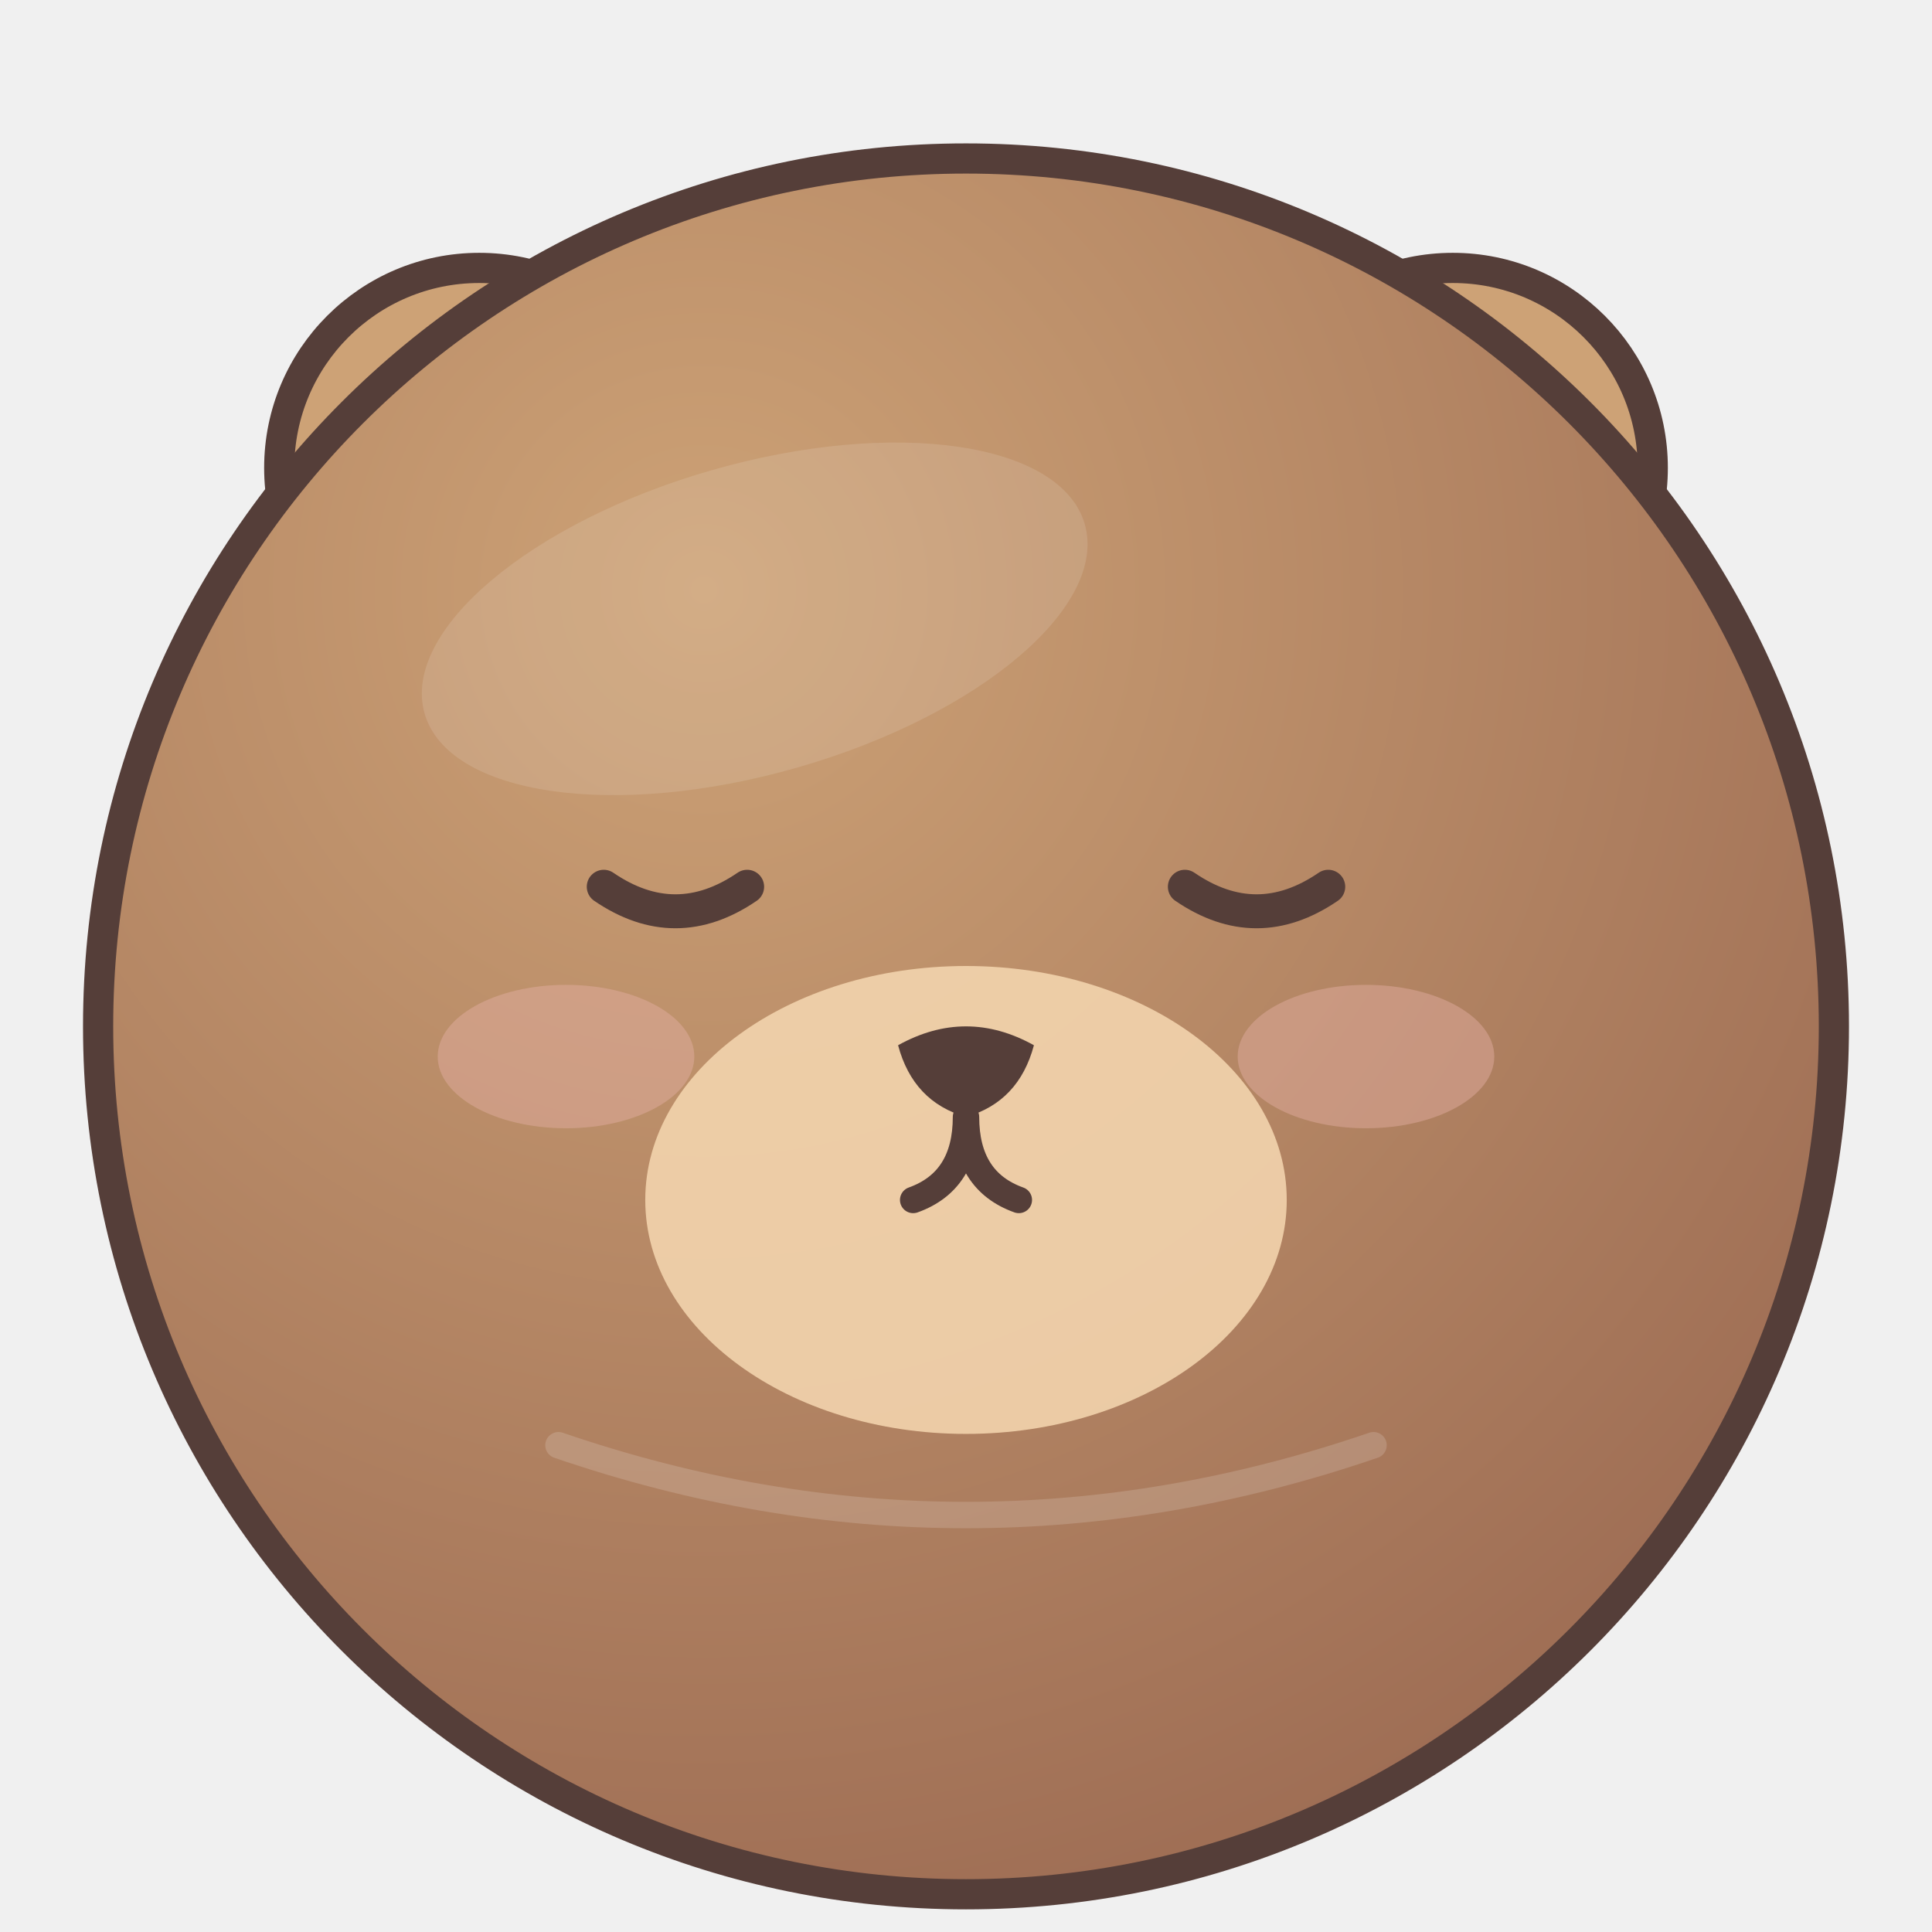
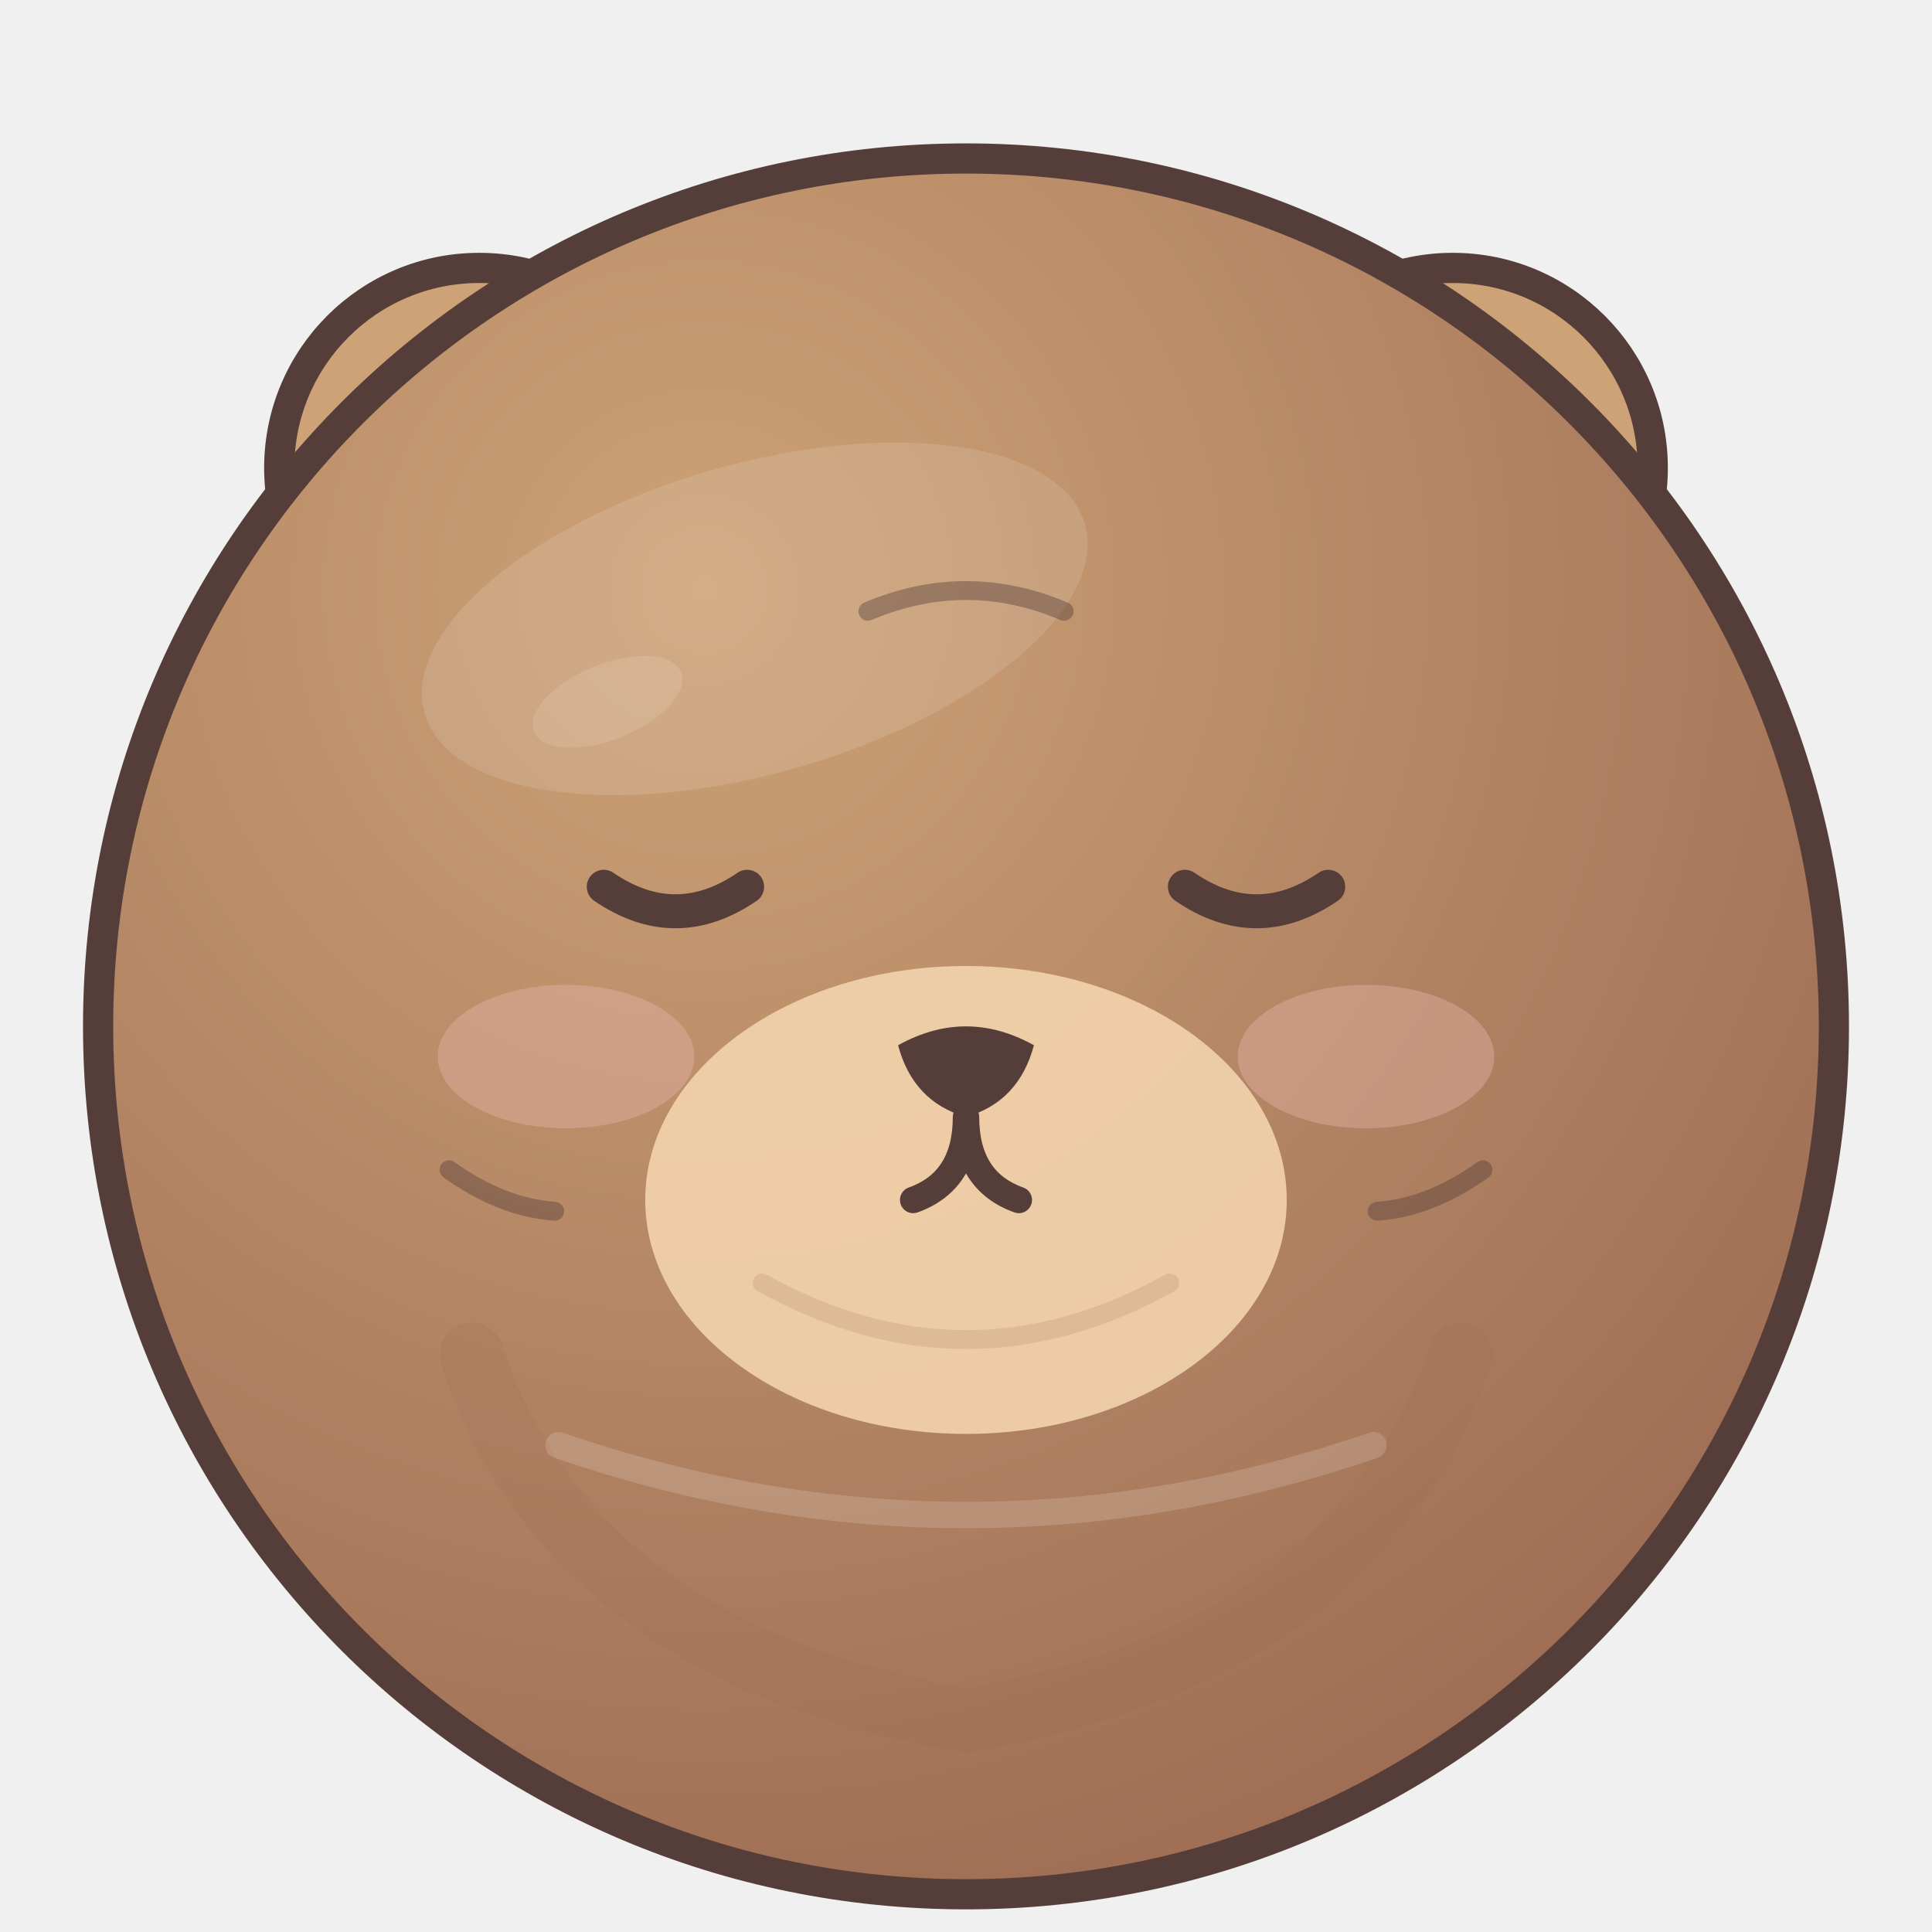
<svg xmlns="http://www.w3.org/2000/svg" width="512" height="512" viewBox="0 0 512 512">
  <defs>
    <radialGradient id="fur" cx=".35" cy=".25" r=".8">
      <stop stop-color="#cda276" />
      <stop offset="1" stop-color="#9e6d54" />
    </radialGradient>
  </defs>
-   <g stroke="#553e39" stroke-width="8" stroke-linejoin="round">
+   <g id="ears" stroke="#553e39" stroke-width="8" stroke-linejoin="round">
    <g fill="#cda276">
      <circle cx="127" cy="124" r="53" />
      <circle cx="385" cy="124" r="53" />
    </g>
  </g>
-   <g fill="#e6aaa2" opacity=".8">
+   <g id="inner-ears" fill="#e6aaa2" opacity=".8">
    <circle cx="127" cy="124" r="27" />
    <circle cx="385" cy="124" r="27" />
  </g>
-   <circle cx="256" cy="272" r="230" fill="url(#fur)" stroke="#553e39" stroke-width="8" />
-   <ellipse cx="200" cy="164" rx="91" ry="41" fill="#ffffff" opacity=".12" transform="rotate(-16 200 164)" />
-   <ellipse cx="150" cy="280" rx="34" ry="19" fill="#e4afa5" opacity=".45" />
-   <ellipse cx="362" cy="280" rx="34" ry="19" fill="#e4afa5" opacity=".45" />
-   <ellipse cx="256" cy="318" rx="85" ry="62" fill="#f4d5ae" opacity=".88" />
-   <g fill="#553e39">
+   <g id="body">
+     <circle cx="256" cy="272" r="230" fill="url(#fur)" stroke="#553e39" stroke-width="8" />
+     <path d="M125 359 Q151 438 256 456 Q361 438 387 359" fill="none" stroke="#9e6d54" stroke-width="17" stroke-linecap="round" opacity=".22" />
+     <ellipse cx="200" cy="164" rx="91" ry="41" fill="#ffffff" opacity=".12" transform="rotate(-16 200 164)" />
+     <ellipse cx="161" cy="186" rx="21" ry="10" fill="#fff9e8" opacity=".13" transform="rotate(-22 161 186)" />
+   </g>
+   <g id="species-markings">
+     <ellipse cx="150" cy="280" rx="34" ry="19" fill="#e4afa5" opacity=".45" />
+     <ellipse cx="362" cy="280" rx="34" ry="19" fill="#e4afa5" opacity=".45" />
+   </g>
+   <g id="muzzle">
+     <ellipse cx="256" cy="318" rx="85" ry="62" fill="#f4d5ae" opacity=".88" />
+     <path d="M202 340 Q256 370 310 340" fill="none" stroke="#9e6d54" stroke-width="5" stroke-linecap="round" opacity=".18" />
+   </g>
+   <g id="face-details" fill="none" stroke="#553e39" stroke-width="5" stroke-linecap="round" opacity=".43">
+     <path d="M119 310 Q133 320 147 321 M393 310 Q379 320 365 321" />
+     <path d="M230 162 Q256 151 282 162" />
+   </g>
+   <g id="eyes-and-mouth" fill="#553e39">
    <path d="M160 235 Q179 248 198 235 M314 235 Q333 248 352 235" fill="none" stroke="#553e39" stroke-width="9" stroke-linecap="round" />
    <path d="M238 277 Q256 267 274 277 Q270 292 256 296 Q242 292 238 277Z" />
    <path d="M256 296 Q256 313 242 318 M256 296 Q256 313 270 318" fill="none" stroke="#553e39" stroke-width="7" stroke-linecap="round" />
  </g>
+   <g id="eye-highlights" />
  <path d="M148 383 Q256 420 364 383" fill="none" stroke="#fff" stroke-width="7" stroke-linecap="round" opacity=".16" />
</svg>
